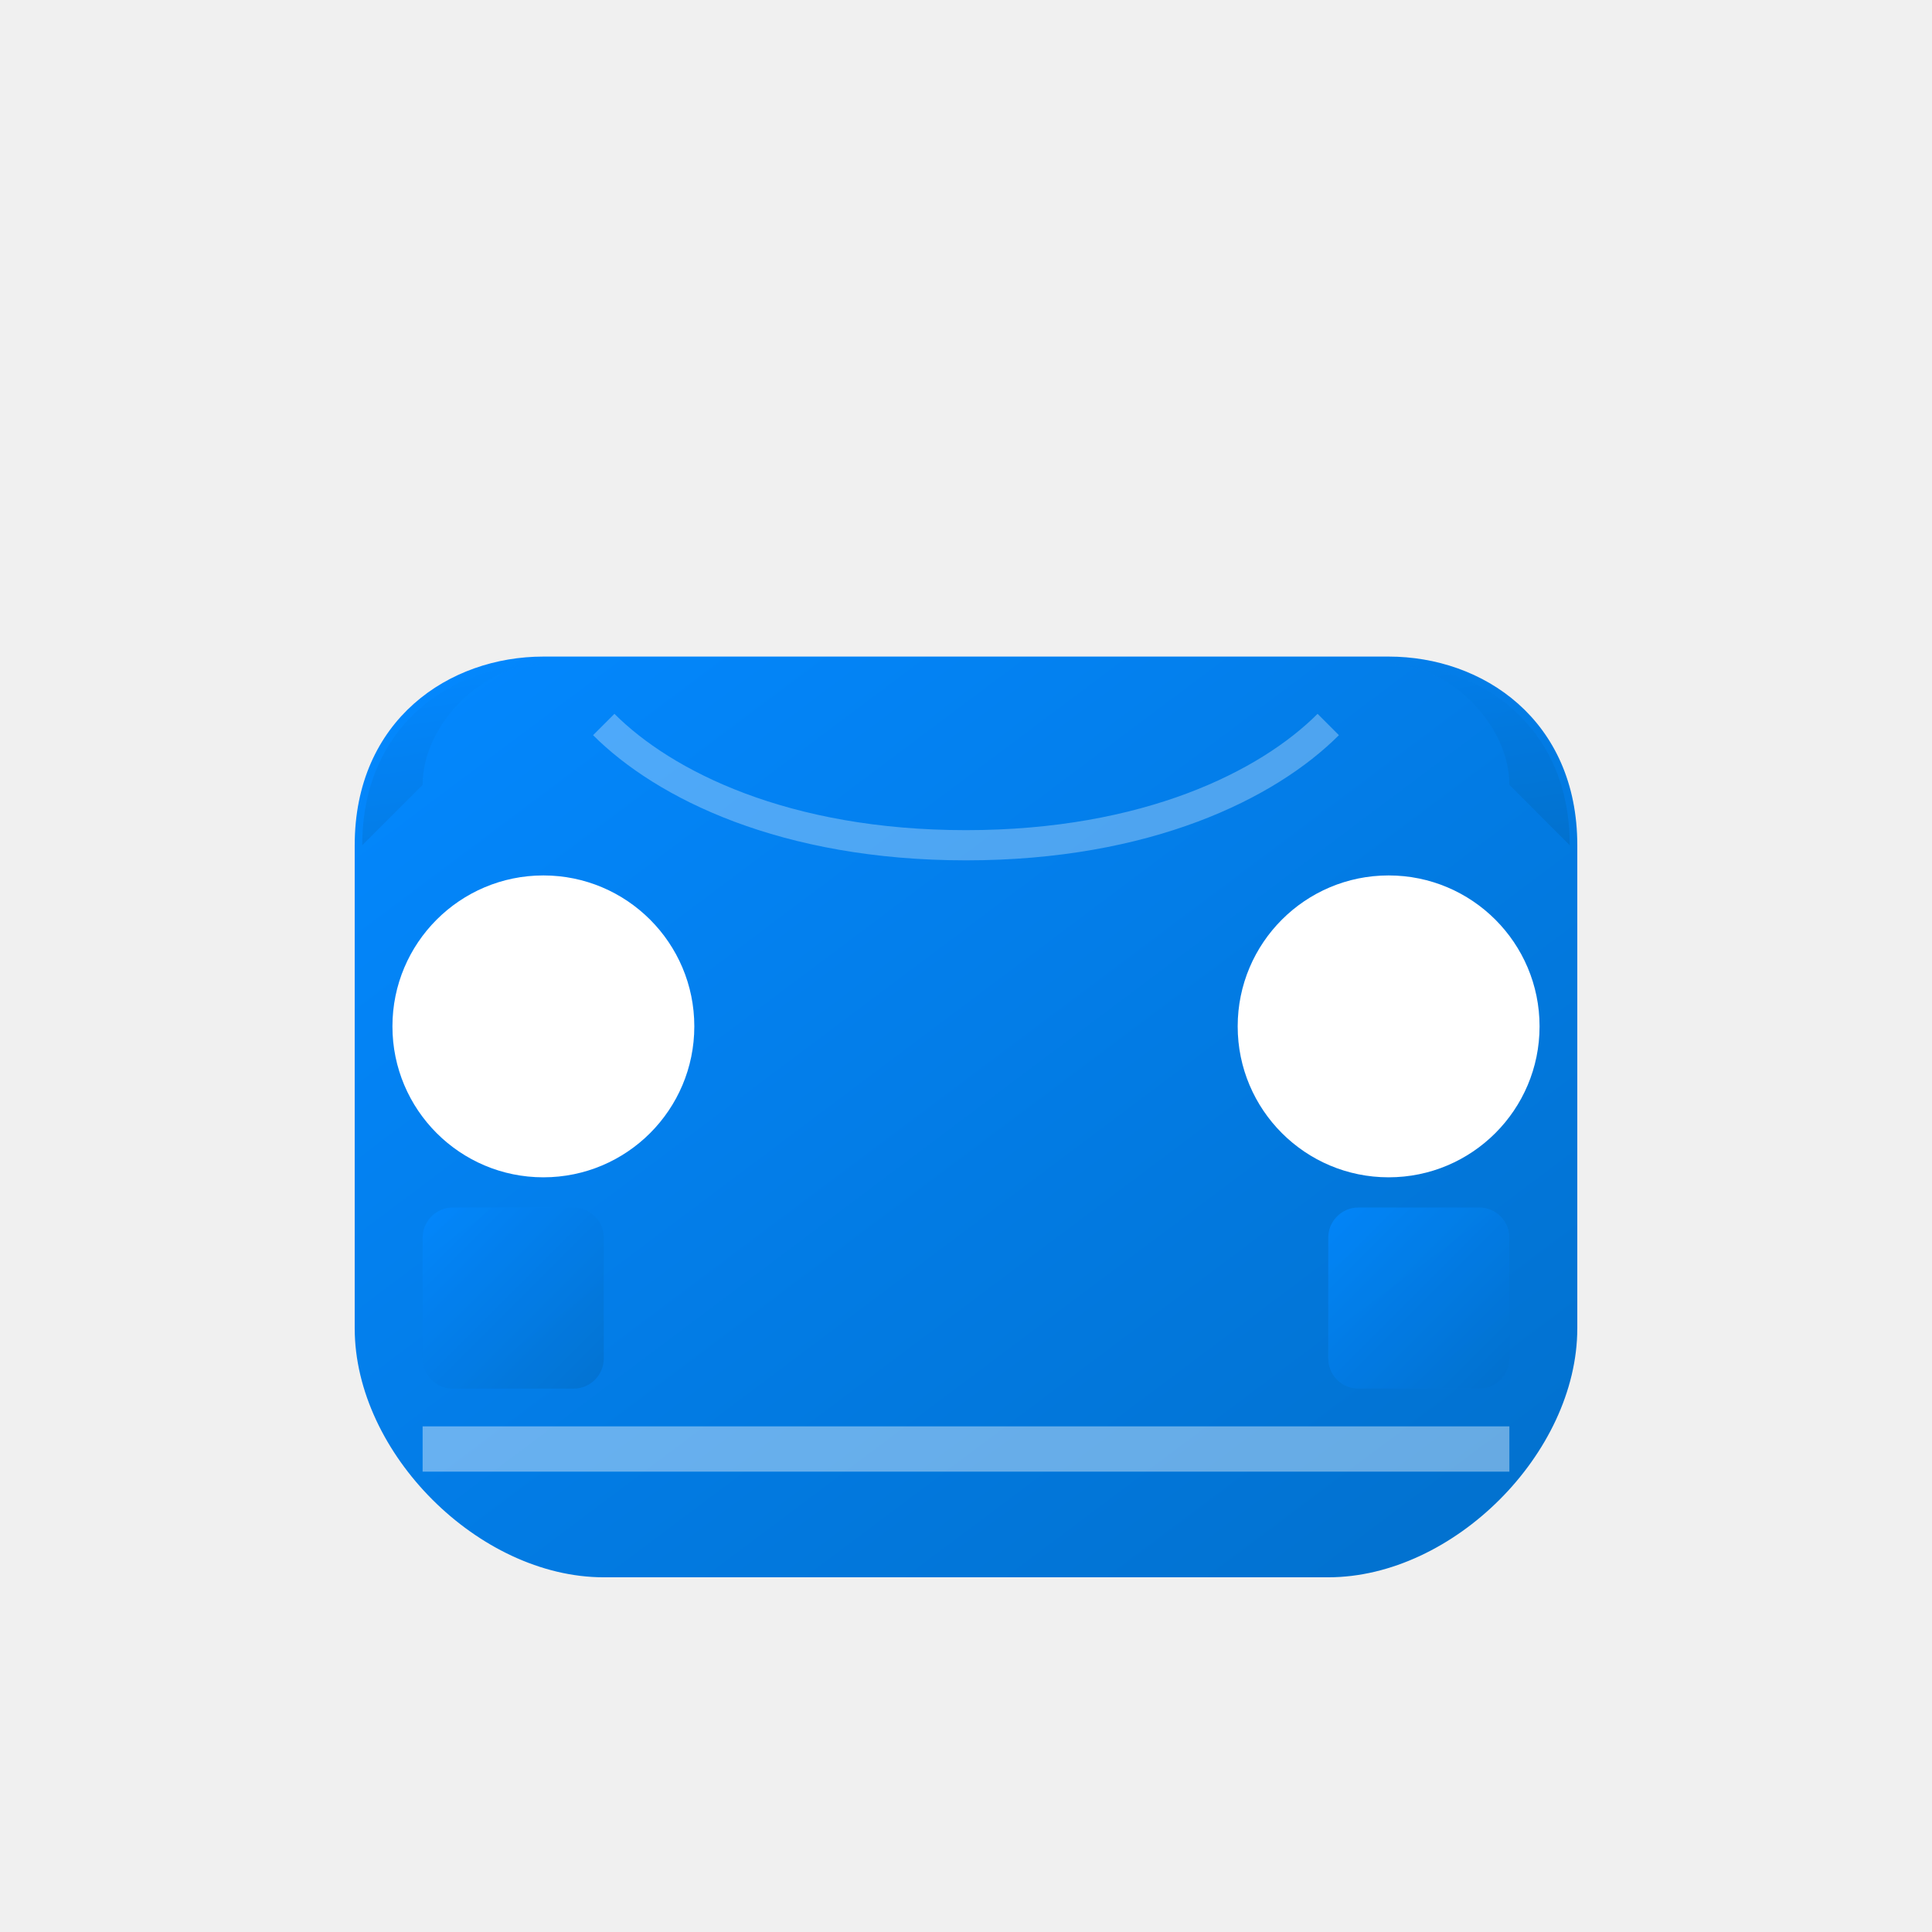
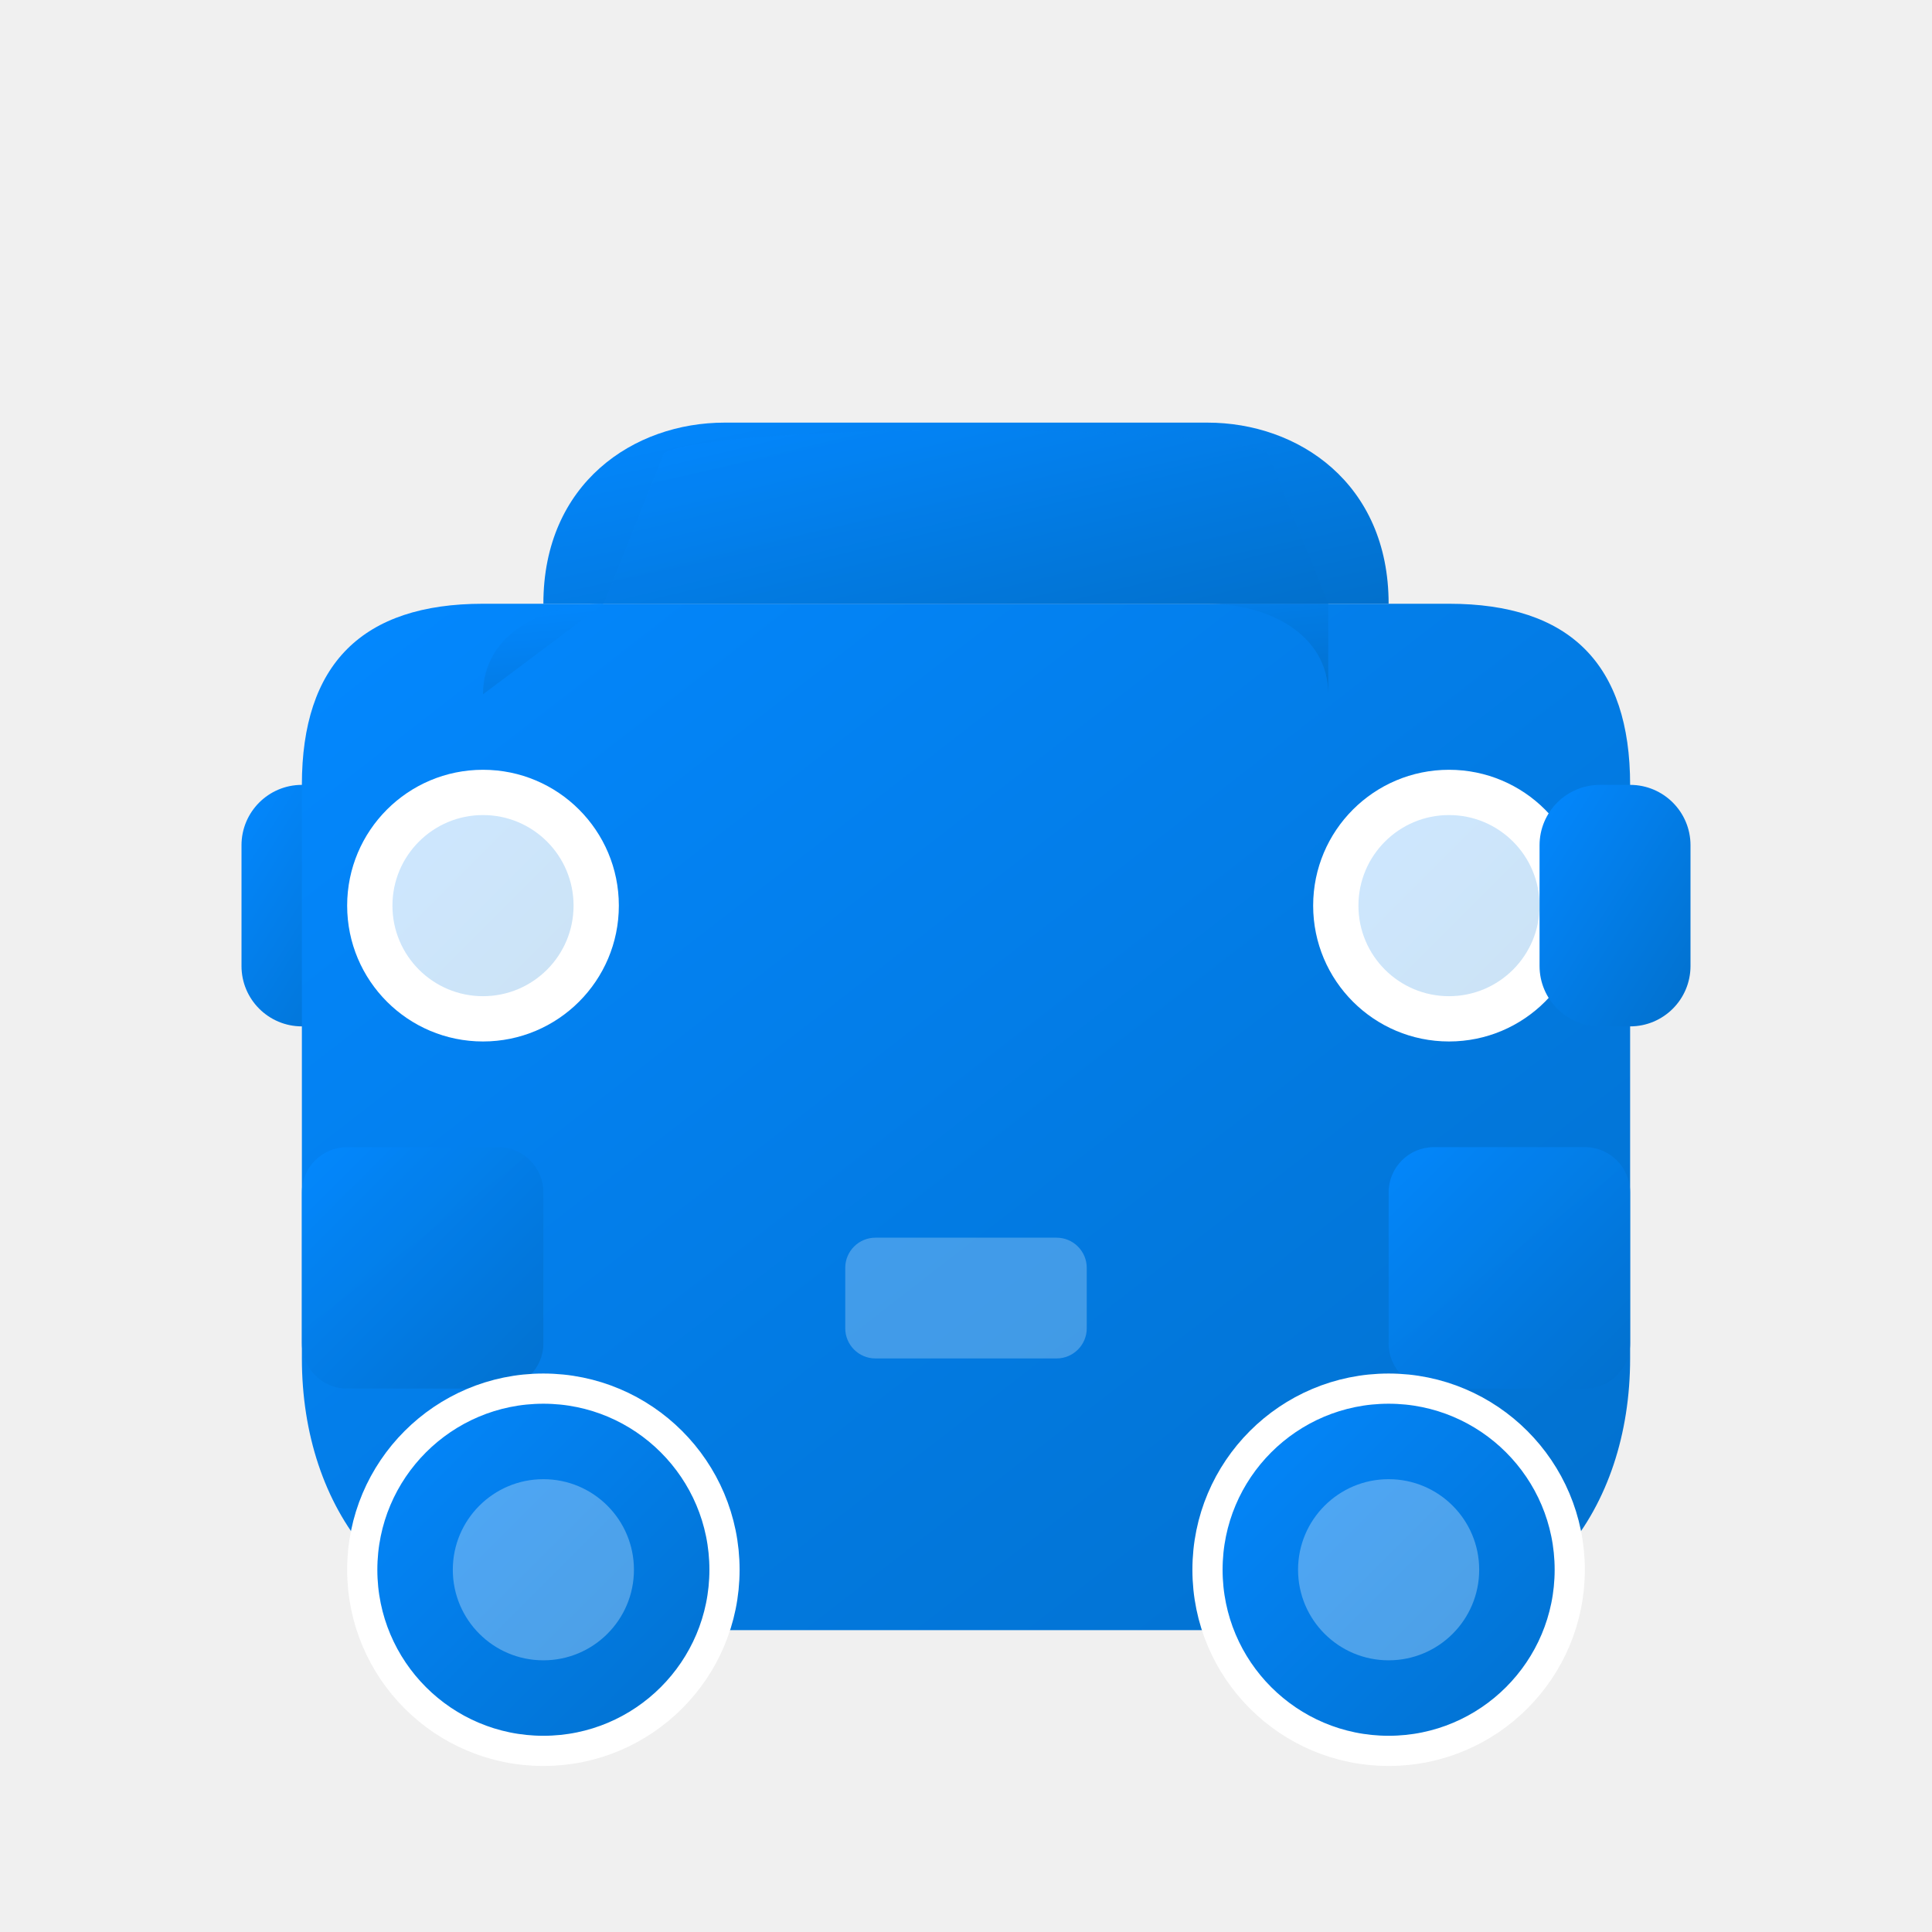
<svg xmlns="http://www.w3.org/2000/svg" width="64" height="64" viewBox="0 0 64 64" fill="none">
  <defs>
    <linearGradient id="carGrad" x1="0%" y1="0%" x2="100%" y2="100%">
      <stop offset="0%" style="stop-color:#0388ff;stop-opacity:1" />
      <stop offset="100%" style="stop-color:#0270cc;stop-opacity:1" />
    </linearGradient>
  </defs>
-   <path d="M12 28C12 24 15 22 18 22H46C49 22 52 24 52 28L52 44C52 48 48 52 44 52H20C16 52 12 48 12 44V28Z" fill="url(#carGrad)" stroke="url(#carGrad)" stroke-width="0.5" />
-   <path d="M18 22H46C49 22 52 24 52 28L50 26C50 24 48 22 46 22H18C16 22 14 24 14 26L12 28C12 24 15 22 18 22Z" fill="url(#carGrad)" opacity="0.9" />
-   <circle cx="18" cy="34" r="5" fill="white" />
-   <circle cx="46" cy="34" r="5" fill="white" />
-   <rect x="14" y="40" width="6" height="6" rx="1" fill="url(#carGrad)" opacity="0.8" />
-   <rect x="44" y="40" width="6" height="6" rx="1" fill="url(#carGrad)" opacity="0.8" />
-   <path d="M20 24C22 26 26 28 32 28C38 28 42 26 44 24" stroke="white" stroke-width="1" fill="none" opacity="0.3" />
-   <line x1="14" y1="48" x2="50" y2="48" stroke="white" stroke-width="1.5" opacity="0.4" />
+   <rect x="8" y="26" width="5" height="8" rx="2" fill="url(#carGrad)" />
+   <path d="M16 20C12 20 10 22 10 26L10 45C10 50 13 54 18 54L46 54C51 54 54 50 54 45L54 26C54 22 52 20 48 20L16 20Z" fill="url(#carGrad)" stroke="url(#carGrad)" stroke-width="0" />
+   <path d="M20 20C18 20 16 21 16 23L20 20H44L44 23C44 21 42 20 40 20L20 20Z" fill="url(#carGrad)" opacity="0.95" />
+   <path d="M18 20C18 16 21 14 24 14L40 14C43 14 46 16 46 20L18 20Z" fill="url(#carGrad)" />
+   <path d="M20 20L22 15C24 14 40 14 42 15L44 20L20 20Z" fill="url(#carGrad)" opacity="0.85" />
+   <circle cx="16" cy="30" r="4.5" fill="white" />
+   <circle cx="16" cy="30" r="3" fill="url(#carGrad)" opacity="0.2" />
+   <circle cx="48" cy="30" r="4.5" fill="white" />
+   <circle cx="48" cy="30" r="3" fill="url(#carGrad)" opacity="0.2" />
+   <rect x="10" y="38" width="8" height="8" rx="1.5" fill="url(#carGrad)" opacity="0.9" />
+   <rect x="46" y="38" width="8" height="8" rx="1.5" fill="url(#carGrad)" opacity="0.9" />
+   <circle cx="18" cy="52" r="6" fill="url(#carGrad)" stroke="white" stroke-width="1" />
+   <circle cx="18" cy="52" r="3" fill="white" opacity="0.3" />
+   <circle cx="46" cy="52" r="6" fill="url(#carGrad)" stroke="white" stroke-width="1" />
+   <circle cx="46" cy="52" r="3" fill="white" opacity="0.3" />
+   <rect x="51" y="26" width="5" height="8" rx="2" fill="url(#carGrad)" />
+   <rect x="28" y="41" width="8" height="4" rx="1" fill="white" opacity="0.25" />
</svg>
